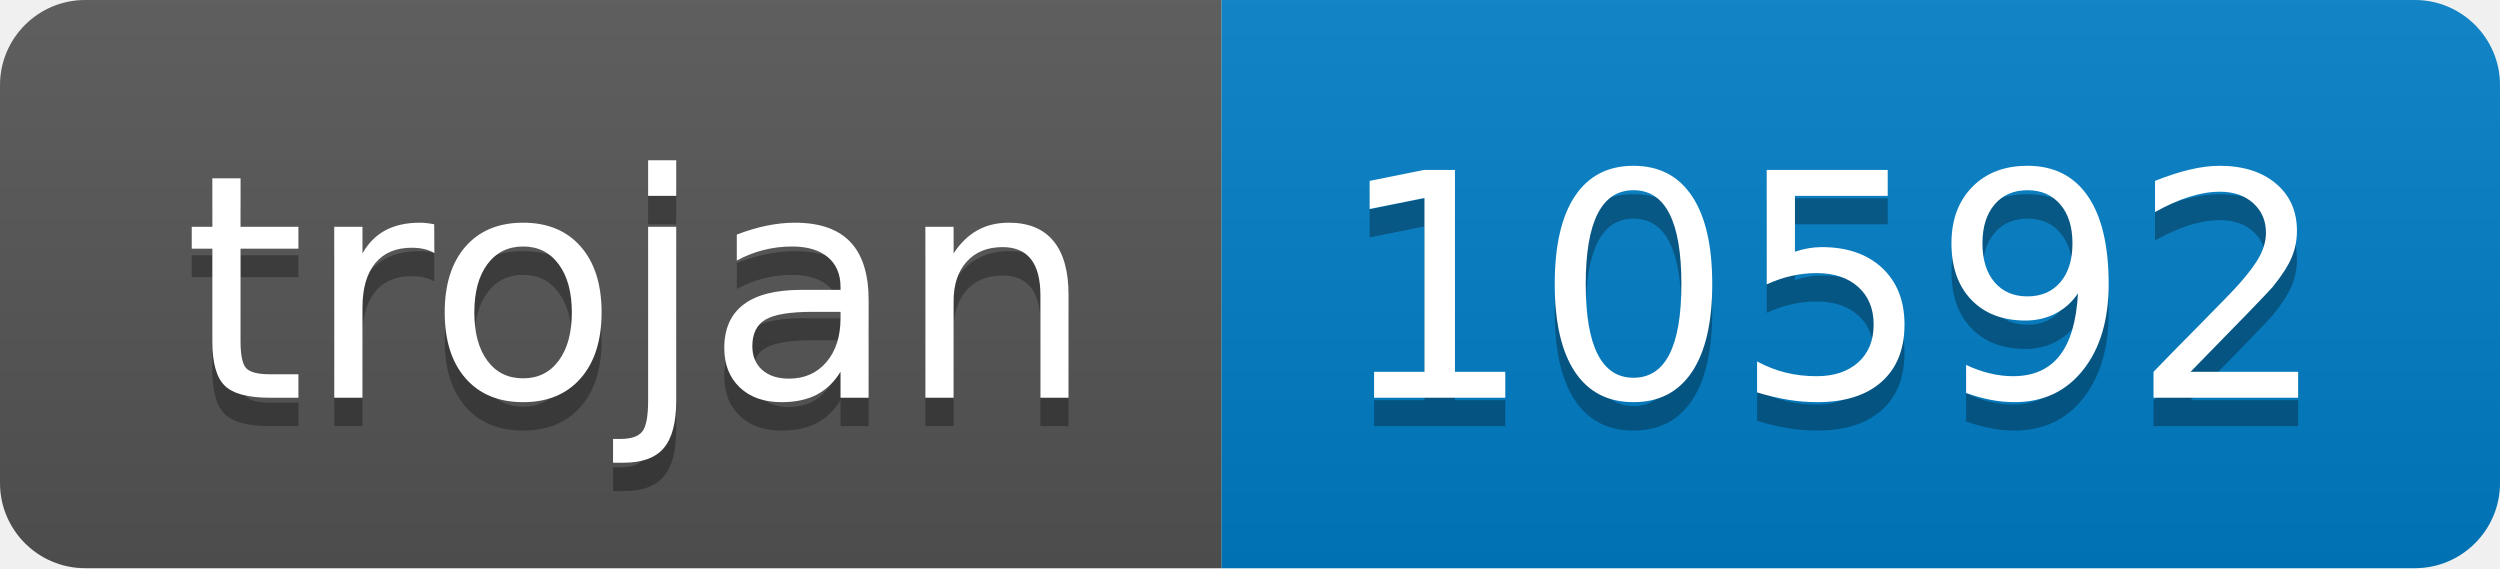
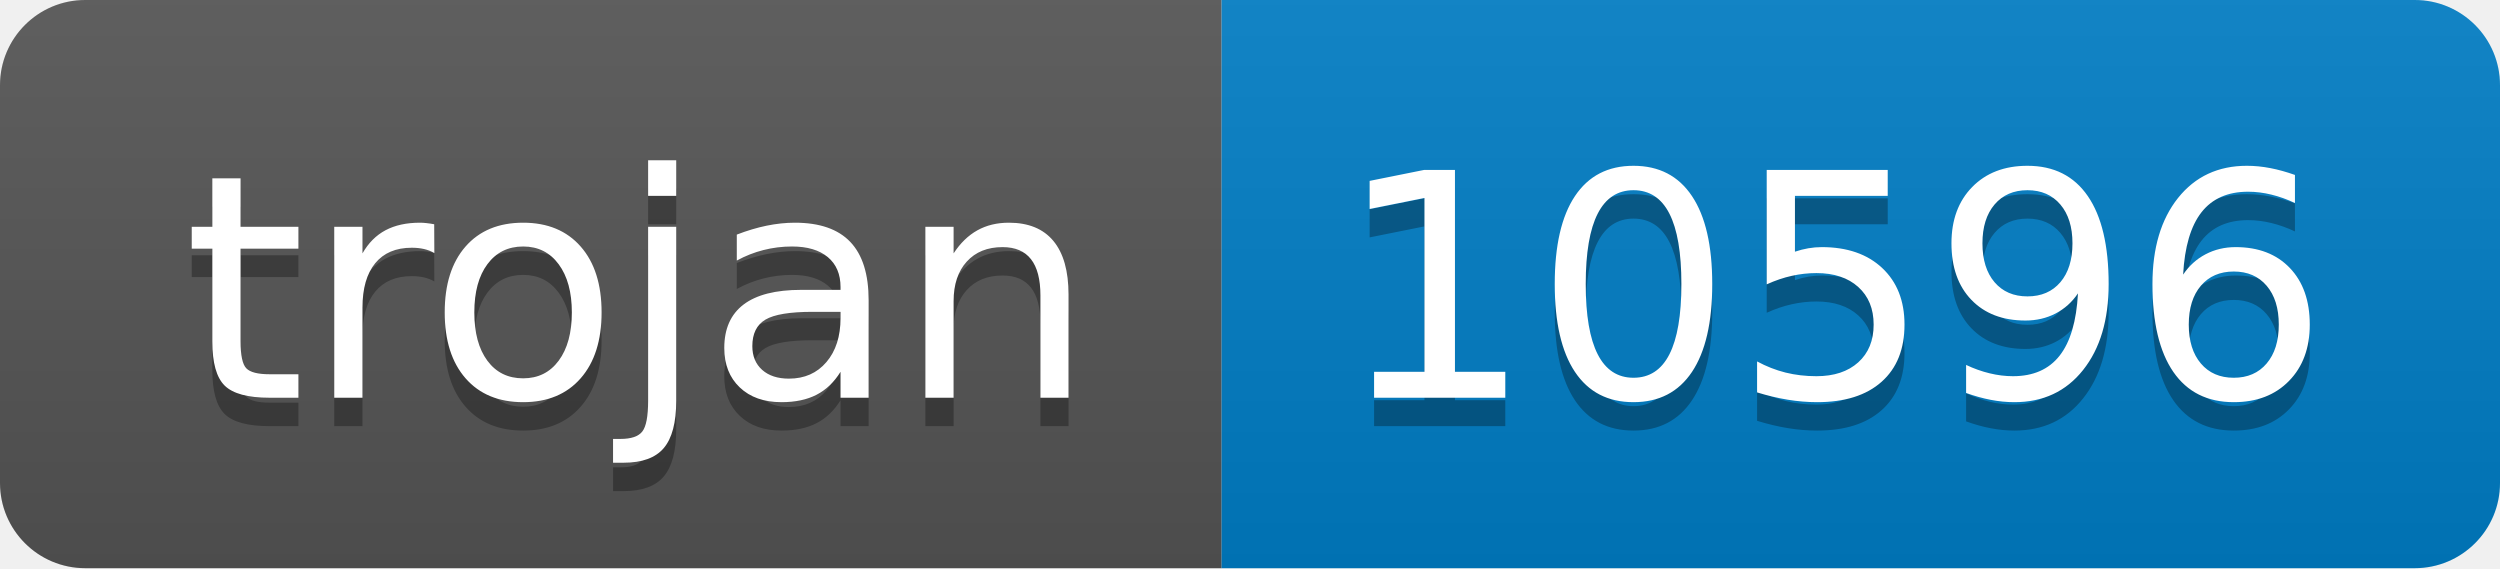
- <svg xmlns="http://www.w3.org/2000/svg" width="88" height="20" role="img" aria-label="trojan: 10592">
+ <svg xmlns="http://www.w3.org/2000/svg" width="88" height="20" role="img" aria-label="trojan: 10596">
  <linearGradient id="s" x2="0" y2="100%">
    <stop offset="0" stop-color="#bbb" stop-opacity=".1" />
    <stop offset="1" stop-opacity=".1" />
  </linearGradient>
  <clipPath id="r">
    <rect width="88" height="20" rx="3" fill="#fff" />
  </clipPath>
  <g clip-path="url(#r)">
    <rect width="43" height="20" fill="#555" />
    <rect x="43" width="45" height="20" fill="#007ec6" />
    <rect width="88" height="20" fill="url(#s)" />
  </g>
  <g fill="#fff" text-anchor="middle" font-family="Verdana,Geneva,DejaVu Sans,sans-serif" text-rendering="geometricPrecision" font-size="110">
    <text aria-hidden="true" x="225" y="150" fill="#010101" fill-opacity=".3" transform="scale(.1)" textLength="330">trojan</text>
    <text x="225" y="140" transform="scale(.1)" fill="#fff" textLength="330">trojan</text>
-     <text aria-hidden="true" x="645" y="150" fill="#010101" fill-opacity=".3" transform="scale(.1)" textLength="350">10592</text>
-     <text x="645" y="140" transform="scale(.1)" fill="#fff" textLength="350">10592</text>
+     <text aria-hidden="true" x="645" y="150" fill="#010101" fill-opacity=".3" transform="scale(.1)" textLength="350">10596</text>
+     <text x="645" y="140" transform="scale(.1)" fill="#fff" textLength="350">10596</text>
  </g>
</svg>
